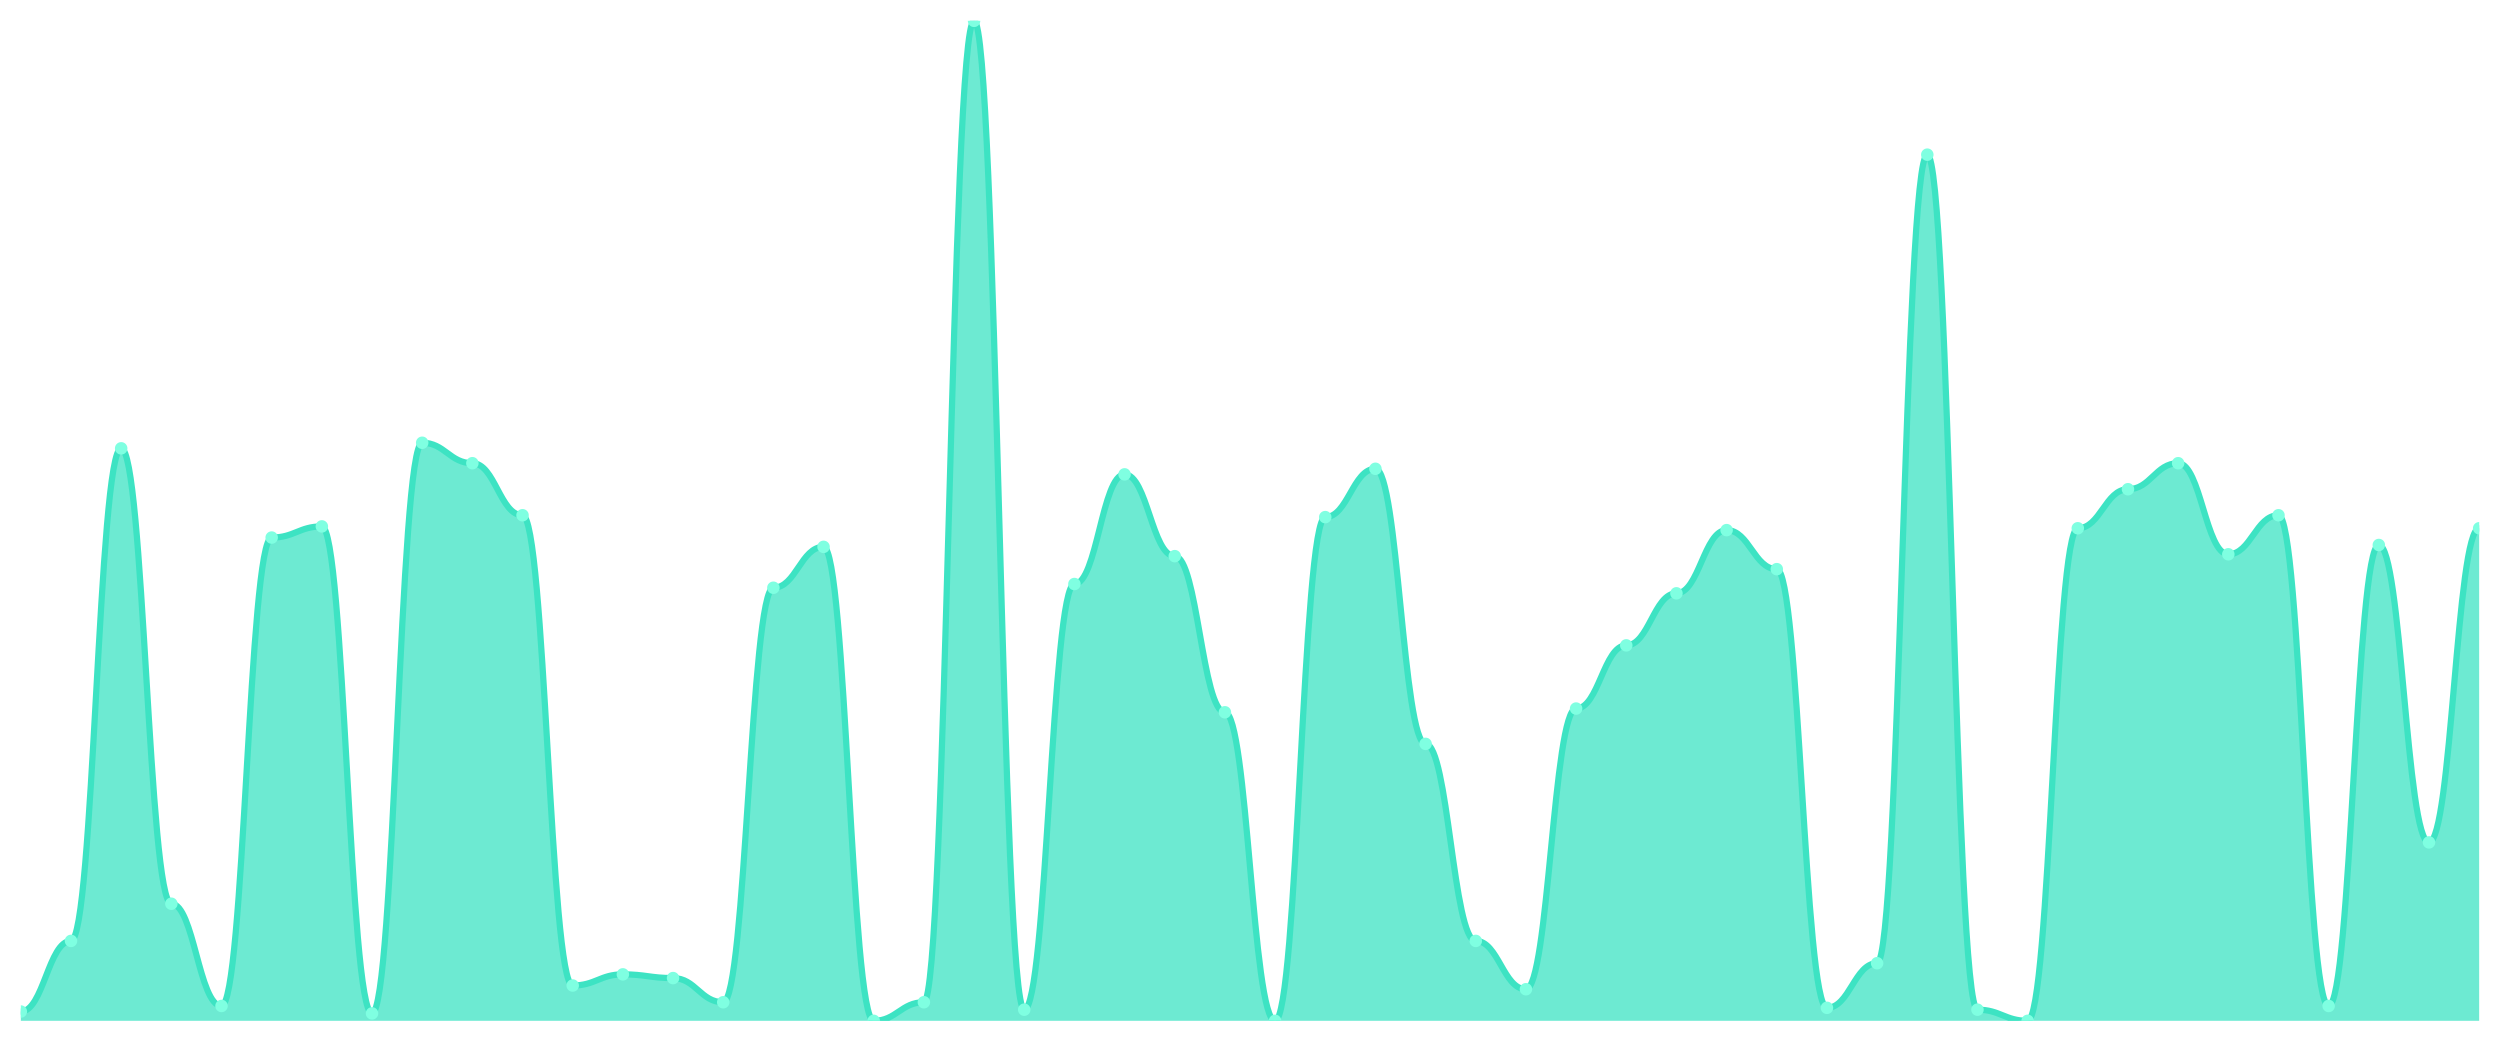
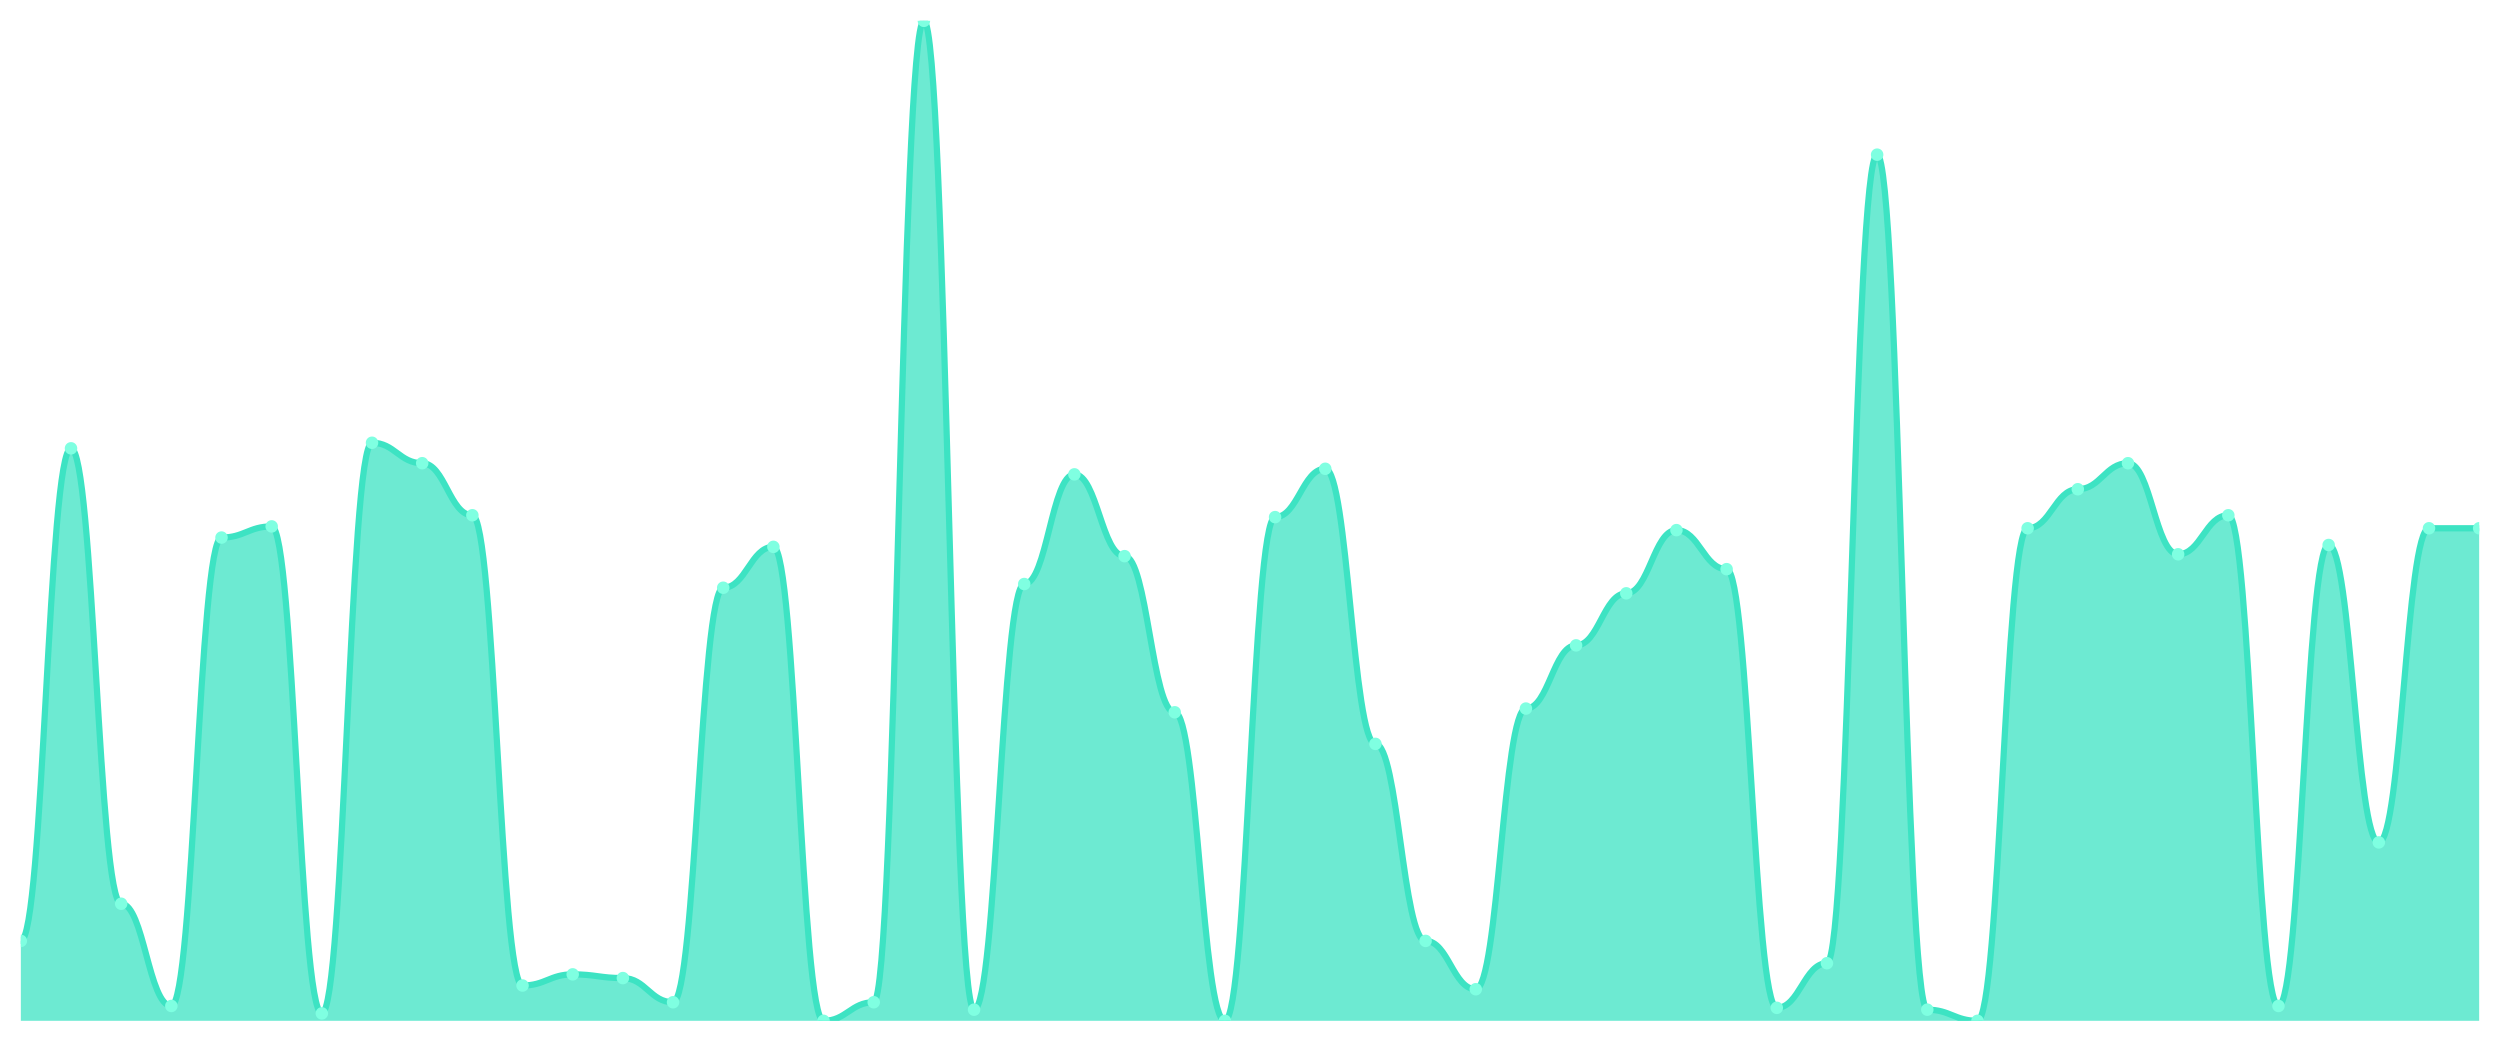
<svg xmlns="http://www.w3.org/2000/svg" viewBox="0 0 1200 500" width="1200" height="500">
  <defs>
    <clipPath id="c">
      <rect x="10" y="10" width="1180" height="480" />
    </clipPath>
  </defs>
  <rect width="1200" height="500" fill="none" />
  <g clip-path="url(#c)">
-     <path d="M 10,490 L 10,485.539 C 20.837,485.539 23.245,451.636 34.082,451.636 C 44.918,451.636 47.327,215.204 58.163,215.204 C 69,215.204 71.408,433.792 82.245,433.792 C 93.082,433.792 95.49,482.862 106.327,482.862 C 117.163,482.862 119.571,258.03 130.408,258.03 C 141.245,258.03 143.653,252.677 154.49,252.677 C 165.327,252.677 167.735,486.431 178.571,486.431 C 189.408,486.431 191.816,212.528 202.653,212.528 C 213.49,212.528 215.898,222.342 226.735,222.342 C 237.571,222.342 239.98,247.323 250.816,247.323 C 261.653,247.323 264.061,473.048 274.898,473.048 C 285.735,473.048 288.143,467.695 298.98,467.695 C 309.816,467.695 312.224,469.48 323.061,469.48 C 333.898,469.48 336.306,481.078 347.143,481.078 C 357.98,481.078 360.388,282.119 371.224,282.119 C 382.061,282.119 384.469,262.491 395.306,262.491 C 406.143,262.491 408.551,490 419.388,490 C 430.224,490 432.633,481.078 443.469,481.078 C 454.306,481.078 456.714,10 467.551,10 C 478.388,10 480.796,484.647 491.633,484.647 C 502.469,484.647 504.878,280.335 515.714,280.335 C 526.551,280.335 528.959,227.695 539.796,227.695 C 550.633,227.695 553.041,266.952 563.878,266.952 C 574.714,266.952 577.122,341.896 587.959,341.896 C 598.796,341.896 601.204,490 612.041,490 C 622.878,490 625.286,248.216 636.122,248.216 C 646.959,248.216 649.367,225.019 660.204,225.019 C 671.041,225.019 673.449,357.063 684.286,357.063 C 695.122,357.063 697.531,451.636 708.367,451.636 C 719.204,451.636 721.612,474.833 732.449,474.833 C 743.286,474.833 745.694,340.112 756.531,340.112 C 767.367,340.112 769.776,309.777 780.612,309.777 C 791.449,309.777 793.857,284.796 804.694,284.796 C 815.531,284.796 817.939,254.461 828.776,254.461 C 839.612,254.461 842.02,273.197 852.857,273.197 C 863.694,273.197 866.102,483.755 876.939,483.755 C 887.776,483.755 890.184,462.342 901.02,462.342 C 911.857,462.342 914.265,74.238 925.102,74.238 C 935.939,74.238 938.347,484.647 949.184,484.647 C 960.02,484.647 962.429,490 973.265,490 C 984.102,490 986.51,253.569 997.347,253.569 C 1008.184,253.569 1010.592,234.833 1021.429,234.833 C 1032.265,234.833 1034.673,222.342 1045.51,222.342 C 1056.347,222.342 1058.755,266.059 1069.592,266.059 C 1080.429,266.059 1082.837,247.323 1093.673,247.323 C 1104.51,247.323 1106.918,482.862 1117.755,482.862 C 1128.592,482.862 1131,261.599 1141.837,261.599 C 1152.673,261.599 1155.082,404.349 1165.918,404.349 C 1176.755,404.349 1179.163,253.569 1190,253.569 L 1190,490 Z" fill="rgba(61,227,195,0.75)" />
-     <path d="M 10,485.539 C 20.837,485.539 23.245,451.636 34.082,451.636 C 44.918,451.636 47.327,215.204 58.163,215.204 C 69,215.204 71.408,433.792 82.245,433.792 C 93.082,433.792 95.49,482.862 106.327,482.862 C 117.163,482.862 119.571,258.03 130.408,258.03 C 141.245,258.03 143.653,252.677 154.49,252.677 C 165.327,252.677 167.735,486.431 178.571,486.431 C 189.408,486.431 191.816,212.528 202.653,212.528 C 213.49,212.528 215.898,222.342 226.735,222.342 C 237.571,222.342 239.98,247.323 250.816,247.323 C 261.653,247.323 264.061,473.048 274.898,473.048 C 285.735,473.048 288.143,467.695 298.98,467.695 C 309.816,467.695 312.224,469.48 323.061,469.48 C 333.898,469.48 336.306,481.078 347.143,481.078 C 357.98,481.078 360.388,282.119 371.224,282.119 C 382.061,282.119 384.469,262.491 395.306,262.491 C 406.143,262.491 408.551,490 419.388,490 C 430.224,490 432.633,481.078 443.469,481.078 C 454.306,481.078 456.714,10 467.551,10 C 478.388,10 480.796,484.647 491.633,484.647 C 502.469,484.647 504.878,280.335 515.714,280.335 C 526.551,280.335 528.959,227.695 539.796,227.695 C 550.633,227.695 553.041,266.952 563.878,266.952 C 574.714,266.952 577.122,341.896 587.959,341.896 C 598.796,341.896 601.204,490 612.041,490 C 622.878,490 625.286,248.216 636.122,248.216 C 646.959,248.216 649.367,225.019 660.204,225.019 C 671.041,225.019 673.449,357.063 684.286,357.063 C 695.122,357.063 697.531,451.636 708.367,451.636 C 719.204,451.636 721.612,474.833 732.449,474.833 C 743.286,474.833 745.694,340.112 756.531,340.112 C 767.367,340.112 769.776,309.777 780.612,309.777 C 791.449,309.777 793.857,284.796 804.694,284.796 C 815.531,284.796 817.939,254.461 828.776,254.461 C 839.612,254.461 842.02,273.197 852.857,273.197 C 863.694,273.197 866.102,483.755 876.939,483.755 C 887.776,483.755 890.184,462.342 901.02,462.342 C 911.857,462.342 914.265,74.238 925.102,74.238 C 935.939,74.238 938.347,484.647 949.184,484.647 C 960.02,484.647 962.429,490 973.265,490 C 984.102,490 986.51,253.569 997.347,253.569 C 1008.184,253.569 1010.592,234.833 1021.429,234.833 C 1032.265,234.833 1034.673,222.342 1045.51,222.342 C 1056.347,222.342 1058.755,266.059 1069.592,266.059 C 1080.429,266.059 1082.837,247.323 1093.673,247.323 C 1104.51,247.323 1106.918,482.862 1117.755,482.862 C 1128.592,482.862 1131,261.599 1141.837,261.599 C 1152.673,261.599 1155.082,404.349 1165.918,404.349 C 1176.755,404.349 1179.163,253.569 1190,253.569" fill="none" stroke="#3de3c3" stroke-width="3" stroke-linecap="round" stroke-linejoin="round" />
-     <circle cx="10" cy="485.539" r="3" fill="#7fffe1" />
-     <circle cx="34.082" cy="451.636" r="3" fill="#7fffe1" />
-     <circle cx="58.163" cy="215.204" r="3" fill="#7fffe1" />
-     <circle cx="82.245" cy="433.792" r="3" fill="#7fffe1" />
-     <circle cx="106.327" cy="482.862" r="3" fill="#7fffe1" />
-     <circle cx="130.408" cy="258.03" r="3" fill="#7fffe1" />
-     <circle cx="154.49" cy="252.677" r="3" fill="#7fffe1" />
-     <circle cx="178.571" cy="486.431" r="3" fill="#7fffe1" />
-     <circle cx="202.653" cy="212.528" r="3" fill="#7fffe1" />
-     <circle cx="226.735" cy="222.342" r="3" fill="#7fffe1" />
-     <circle cx="250.816" cy="247.323" r="3" fill="#7fffe1" />
-     <circle cx="274.898" cy="473.048" r="3" fill="#7fffe1" />
-     <circle cx="298.98" cy="467.695" r="3" fill="#7fffe1" />
-     <circle cx="323.061" cy="469.48" r="3" fill="#7fffe1" />
-     <circle cx="347.143" cy="481.078" r="3" fill="#7fffe1" />
-     <circle cx="371.224" cy="282.119" r="3" fill="#7fffe1" />
-     <circle cx="395.306" cy="262.491" r="3" fill="#7fffe1" />
-     <circle cx="419.388" cy="490" r="3" fill="#7fffe1" />
-     <circle cx="443.469" cy="481.078" r="3" fill="#7fffe1" />
-     <circle cx="467.551" cy="10" r="3" fill="#7fffe1" />
-     <circle cx="491.633" cy="484.647" r="3" fill="#7fffe1" />
-     <circle cx="515.714" cy="280.335" r="3" fill="#7fffe1" />
-     <circle cx="539.796" cy="227.695" r="3" fill="#7fffe1" />
-     <circle cx="563.878" cy="266.952" r="3" fill="#7fffe1" />
-     <circle cx="587.959" cy="341.896" r="3" fill="#7fffe1" />
-     <circle cx="612.041" cy="490" r="3" fill="#7fffe1" />
-     <circle cx="636.122" cy="248.216" r="3" fill="#7fffe1" />
-     <circle cx="660.204" cy="225.019" r="3" fill="#7fffe1" />
-     <circle cx="684.286" cy="357.063" r="3" fill="#7fffe1" />
-     <circle cx="708.367" cy="451.636" r="3" fill="#7fffe1" />
-     <circle cx="732.449" cy="474.833" r="3" fill="#7fffe1" />
-     <circle cx="756.531" cy="340.112" r="3" fill="#7fffe1" />
-     <circle cx="780.612" cy="309.777" r="3" fill="#7fffe1" />
-     <circle cx="804.694" cy="284.796" r="3" fill="#7fffe1" />
-     <circle cx="828.776" cy="254.461" r="3" fill="#7fffe1" />
-     <circle cx="852.857" cy="273.197" r="3" fill="#7fffe1" />
-     <circle cx="876.939" cy="483.755" r="3" fill="#7fffe1" />
-     <circle cx="901.02" cy="462.342" r="3" fill="#7fffe1" />
-     <circle cx="925.102" cy="74.238" r="3" fill="#7fffe1" />
-     <circle cx="949.184" cy="484.647" r="3" fill="#7fffe1" />
-     <circle cx="973.265" cy="490" r="3" fill="#7fffe1" />
-     <circle cx="997.347" cy="253.569" r="3" fill="#7fffe1" />
-     <circle cx="1021.429" cy="234.833" r="3" fill="#7fffe1" />
-     <circle cx="1045.51" cy="222.342" r="3" fill="#7fffe1" />
-     <circle cx="1069.592" cy="266.059" r="3" fill="#7fffe1" />
-     <circle cx="1093.673" cy="247.323" r="3" fill="#7fffe1" />
-     <circle cx="1117.755" cy="482.862" r="3" fill="#7fffe1" />
-     <circle cx="1141.837" cy="261.599" r="3" fill="#7fffe1" />
-     <circle cx="1165.918" cy="404.349" r="3" fill="#7fffe1" />
+     <path d="M 10,490 L 10,451.636 C 20.837,451.636 23.245,215.204 34.082,215.204 C 44.918,215.204 47.327,433.792 58.163,433.792 C 69,433.792 71.408,482.862 82.245,482.862 C 93.082,482.862 95.49,258.03 106.327,258.03 C 117.163,258.03 119.571,252.677 130.408,252.677 C 141.245,252.677 143.653,486.431 154.49,486.431 C 165.327,486.431 167.735,212.528 178.571,212.528 C 189.408,212.528 191.816,222.342 202.653,222.342 C 213.49,222.342 215.898,247.323 226.735,247.323 C 237.571,247.323 239.98,473.048 250.816,473.048 C 261.653,473.048 264.061,467.695 274.898,467.695 C 285.735,467.695 288.143,469.48 298.98,469.48 C 309.816,469.48 312.224,481.078 323.061,481.078 C 333.898,481.078 336.306,282.119 347.143,282.119 C 357.98,282.119 360.388,262.491 371.224,262.491 C 382.061,262.491 384.469,490 395.306,490 C 406.143,490 408.551,481.078 419.388,481.078 C 430.224,481.078 432.633,10 443.469,10 C 454.306,10 456.714,484.647 467.551,484.647 C 478.388,484.647 480.796,280.335 491.633,280.335 C 502.469,280.335 504.878,227.695 515.714,227.695 C 526.551,227.695 528.959,266.952 539.796,266.952 C 550.633,266.952 553.041,341.896 563.878,341.896 C 574.714,341.896 577.122,490 587.959,490 C 598.796,490 601.204,248.216 612.041,248.216 C 622.878,248.216 625.286,225.019 636.122,225.019 C 646.959,225.019 649.367,357.063 660.204,357.063 C 671.041,357.063 673.449,451.636 684.286,451.636 C 695.122,451.636 697.531,474.833 708.367,474.833 C 719.204,474.833 721.612,340.112 732.449,340.112 C 743.286,340.112 745.694,309.777 756.531,309.777 C 767.367,309.777 769.776,284.796 780.612,284.796 C 791.449,284.796 793.857,254.461 804.694,254.461 C 815.531,254.461 817.939,273.197 828.776,273.197 C 839.612,273.197 842.02,483.755 852.857,483.755 C 863.694,483.755 866.102,462.342 876.939,462.342 C 887.776,462.342 890.184,74.238 901.02,74.238 C 911.857,74.238 914.265,484.647 925.102,484.647 C 935.939,484.647 938.347,490 949.184,490 C 960.02,490 962.429,253.569 973.265,253.569 C 984.102,253.569 986.51,234.833 997.347,234.833 C 1008.184,234.833 1010.592,222.342 1021.429,222.342 C 1032.265,222.342 1034.673,266.059 1045.51,266.059 C 1056.347,266.059 1058.755,247.323 1069.592,247.323 C 1080.429,247.323 1082.837,482.862 1093.673,482.862 C 1104.51,482.862 1106.918,261.599 1117.755,261.599 C 1128.592,261.599 1131,404.349 1141.837,404.349 C 1152.673,404.349 1155.082,253.569 1165.918,253.569 C 1176.755,253.569 1179.163,253.569 1190,253.569 L 1190,490 Z" fill="rgba(61,227,195,0.75)" />
+     <path d="M 10,451.636 C 20.837,451.636 23.245,215.204 34.082,215.204 C 44.918,215.204 47.327,433.792 58.163,433.792 C 69,433.792 71.408,482.862 82.245,482.862 C 93.082,482.862 95.49,258.03 106.327,258.03 C 117.163,258.03 119.571,252.677 130.408,252.677 C 141.245,252.677 143.653,486.431 154.49,486.431 C 165.327,486.431 167.735,212.528 178.571,212.528 C 189.408,212.528 191.816,222.342 202.653,222.342 C 213.49,222.342 215.898,247.323 226.735,247.323 C 237.571,247.323 239.98,473.048 250.816,473.048 C 261.653,473.048 264.061,467.695 274.898,467.695 C 285.735,467.695 288.143,469.48 298.98,469.48 C 309.816,469.48 312.224,481.078 323.061,481.078 C 333.898,481.078 336.306,282.119 347.143,282.119 C 357.98,282.119 360.388,262.491 371.224,262.491 C 382.061,262.491 384.469,490 395.306,490 C 406.143,490 408.551,481.078 419.388,481.078 C 430.224,481.078 432.633,10 443.469,10 C 454.306,10 456.714,484.647 467.551,484.647 C 478.388,484.647 480.796,280.335 491.633,280.335 C 502.469,280.335 504.878,227.695 515.714,227.695 C 526.551,227.695 528.959,266.952 539.796,266.952 C 550.633,266.952 553.041,341.896 563.878,341.896 C 574.714,341.896 577.122,490 587.959,490 C 598.796,490 601.204,248.216 612.041,248.216 C 622.878,248.216 625.286,225.019 636.122,225.019 C 646.959,225.019 649.367,357.063 660.204,357.063 C 671.041,357.063 673.449,451.636 684.286,451.636 C 695.122,451.636 697.531,474.833 708.367,474.833 C 719.204,474.833 721.612,340.112 732.449,340.112 C 743.286,340.112 745.694,309.777 756.531,309.777 C 767.367,309.777 769.776,284.796 780.612,284.796 C 791.449,284.796 793.857,254.461 804.694,254.461 C 815.531,254.461 817.939,273.197 828.776,273.197 C 839.612,273.197 842.02,483.755 852.857,483.755 C 863.694,483.755 866.102,462.342 876.939,462.342 C 887.776,462.342 890.184,74.238 901.02,74.238 C 911.857,74.238 914.265,484.647 925.102,484.647 C 935.939,484.647 938.347,490 949.184,490 C 960.02,490 962.429,253.569 973.265,253.569 C 984.102,253.569 986.51,234.833 997.347,234.833 C 1008.184,234.833 1010.592,222.342 1021.429,222.342 C 1032.265,222.342 1034.673,266.059 1045.51,266.059 C 1056.347,266.059 1058.755,247.323 1069.592,247.323 C 1080.429,247.323 1082.837,482.862 1093.673,482.862 C 1104.51,482.862 1106.918,261.599 1117.755,261.599 C 1128.592,261.599 1131,404.349 1141.837,404.349 C 1152.673,404.349 1155.082,253.569 1165.918,253.569 C 1176.755,253.569 1179.163,253.569 1190,253.569" fill="none" stroke="#3de3c3" stroke-width="3" stroke-linecap="round" stroke-linejoin="round" />
+     <circle cx="10" cy="451.636" r="3" fill="#7fffe1" />
+     <circle cx="34.082" cy="215.204" r="3" fill="#7fffe1" />
+     <circle cx="58.163" cy="433.792" r="3" fill="#7fffe1" />
+     <circle cx="82.245" cy="482.862" r="3" fill="#7fffe1" />
+     <circle cx="106.327" cy="258.03" r="3" fill="#7fffe1" />
+     <circle cx="130.408" cy="252.677" r="3" fill="#7fffe1" />
+     <circle cx="154.49" cy="486.431" r="3" fill="#7fffe1" />
+     <circle cx="178.571" cy="212.528" r="3" fill="#7fffe1" />
+     <circle cx="202.653" cy="222.342" r="3" fill="#7fffe1" />
+     <circle cx="226.735" cy="247.323" r="3" fill="#7fffe1" />
+     <circle cx="250.816" cy="473.048" r="3" fill="#7fffe1" />
+     <circle cx="274.898" cy="467.695" r="3" fill="#7fffe1" />
+     <circle cx="298.98" cy="469.48" r="3" fill="#7fffe1" />
+     <circle cx="323.061" cy="481.078" r="3" fill="#7fffe1" />
+     <circle cx="347.143" cy="282.119" r="3" fill="#7fffe1" />
+     <circle cx="371.224" cy="262.491" r="3" fill="#7fffe1" />
+     <circle cx="395.306" cy="490" r="3" fill="#7fffe1" />
+     <circle cx="419.388" cy="481.078" r="3" fill="#7fffe1" />
+     <circle cx="443.469" cy="10" r="3" fill="#7fffe1" />
+     <circle cx="467.551" cy="484.647" r="3" fill="#7fffe1" />
+     <circle cx="491.633" cy="280.335" r="3" fill="#7fffe1" />
+     <circle cx="515.714" cy="227.695" r="3" fill="#7fffe1" />
+     <circle cx="539.796" cy="266.952" r="3" fill="#7fffe1" />
+     <circle cx="563.878" cy="341.896" r="3" fill="#7fffe1" />
+     <circle cx="587.959" cy="490" r="3" fill="#7fffe1" />
+     <circle cx="612.041" cy="248.216" r="3" fill="#7fffe1" />
+     <circle cx="636.122" cy="225.019" r="3" fill="#7fffe1" />
+     <circle cx="660.204" cy="357.063" r="3" fill="#7fffe1" />
+     <circle cx="684.286" cy="451.636" r="3" fill="#7fffe1" />
+     <circle cx="708.367" cy="474.833" r="3" fill="#7fffe1" />
+     <circle cx="732.449" cy="340.112" r="3" fill="#7fffe1" />
+     <circle cx="756.531" cy="309.777" r="3" fill="#7fffe1" />
+     <circle cx="780.612" cy="284.796" r="3" fill="#7fffe1" />
+     <circle cx="804.694" cy="254.461" r="3" fill="#7fffe1" />
+     <circle cx="828.776" cy="273.197" r="3" fill="#7fffe1" />
+     <circle cx="852.857" cy="483.755" r="3" fill="#7fffe1" />
+     <circle cx="876.939" cy="462.342" r="3" fill="#7fffe1" />
+     <circle cx="901.02" cy="74.238" r="3" fill="#7fffe1" />
+     <circle cx="925.102" cy="484.647" r="3" fill="#7fffe1" />
+     <circle cx="949.184" cy="490" r="3" fill="#7fffe1" />
+     <circle cx="973.265" cy="253.569" r="3" fill="#7fffe1" />
+     <circle cx="997.347" cy="234.833" r="3" fill="#7fffe1" />
+     <circle cx="1021.429" cy="222.342" r="3" fill="#7fffe1" />
+     <circle cx="1045.51" cy="266.059" r="3" fill="#7fffe1" />
+     <circle cx="1069.592" cy="247.323" r="3" fill="#7fffe1" />
+     <circle cx="1093.673" cy="482.862" r="3" fill="#7fffe1" />
+     <circle cx="1117.755" cy="261.599" r="3" fill="#7fffe1" />
+     <circle cx="1141.837" cy="404.349" r="3" fill="#7fffe1" />
+     <circle cx="1165.918" cy="253.569" r="3" fill="#7fffe1" />
    <circle cx="1190" cy="253.569" r="3" fill="#7fffe1" />
  </g>
</svg>
